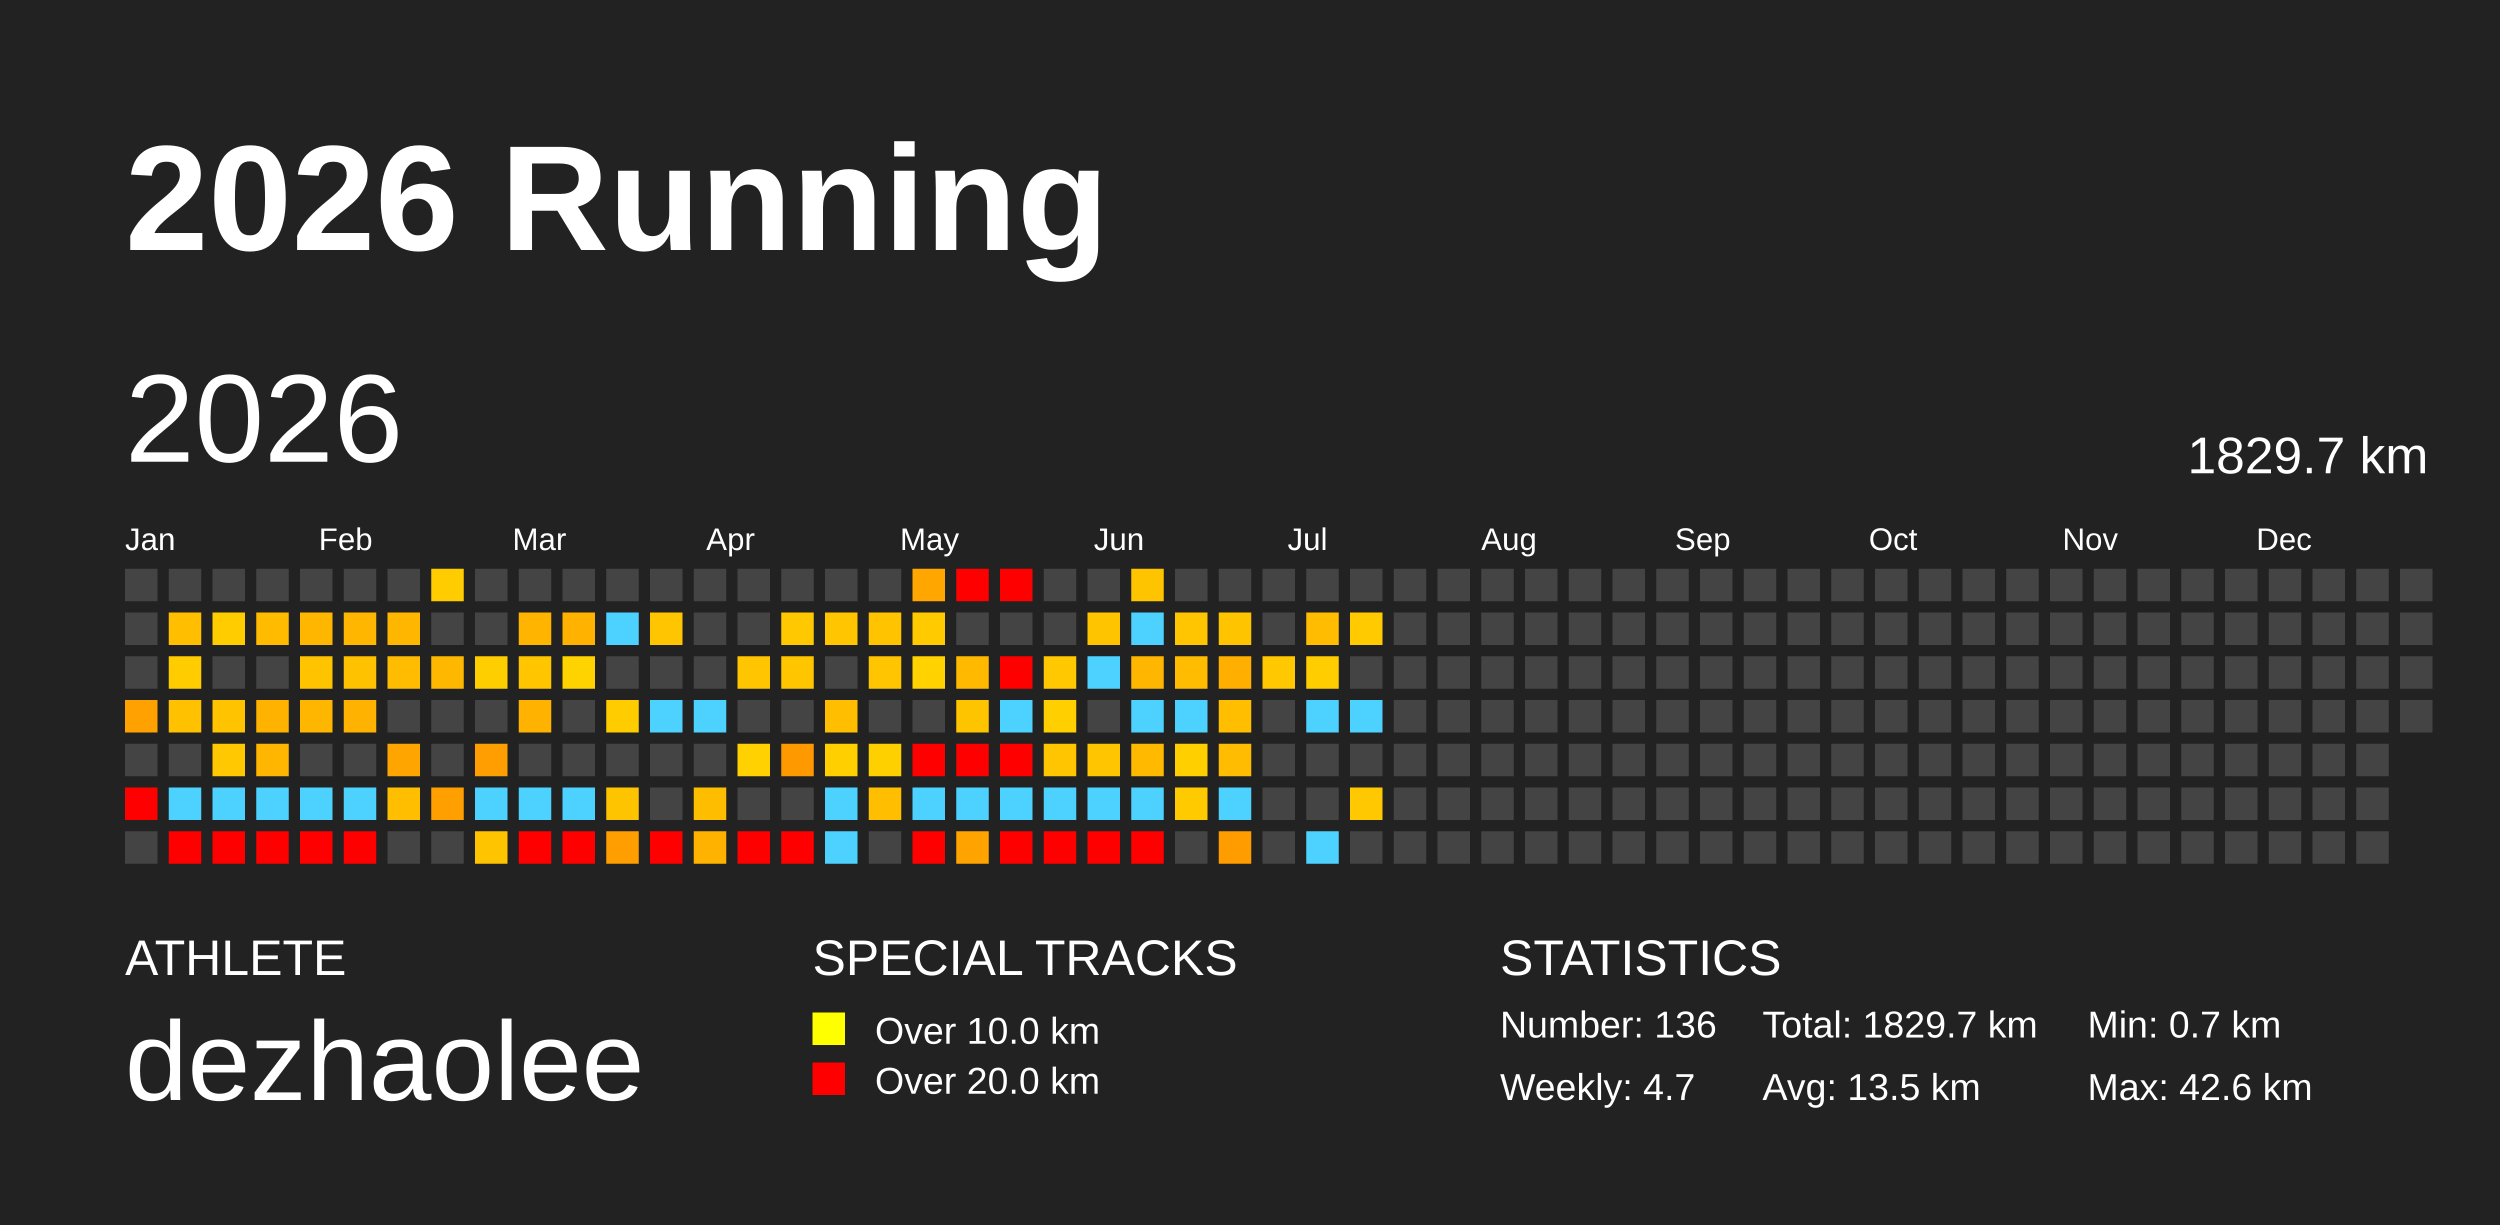
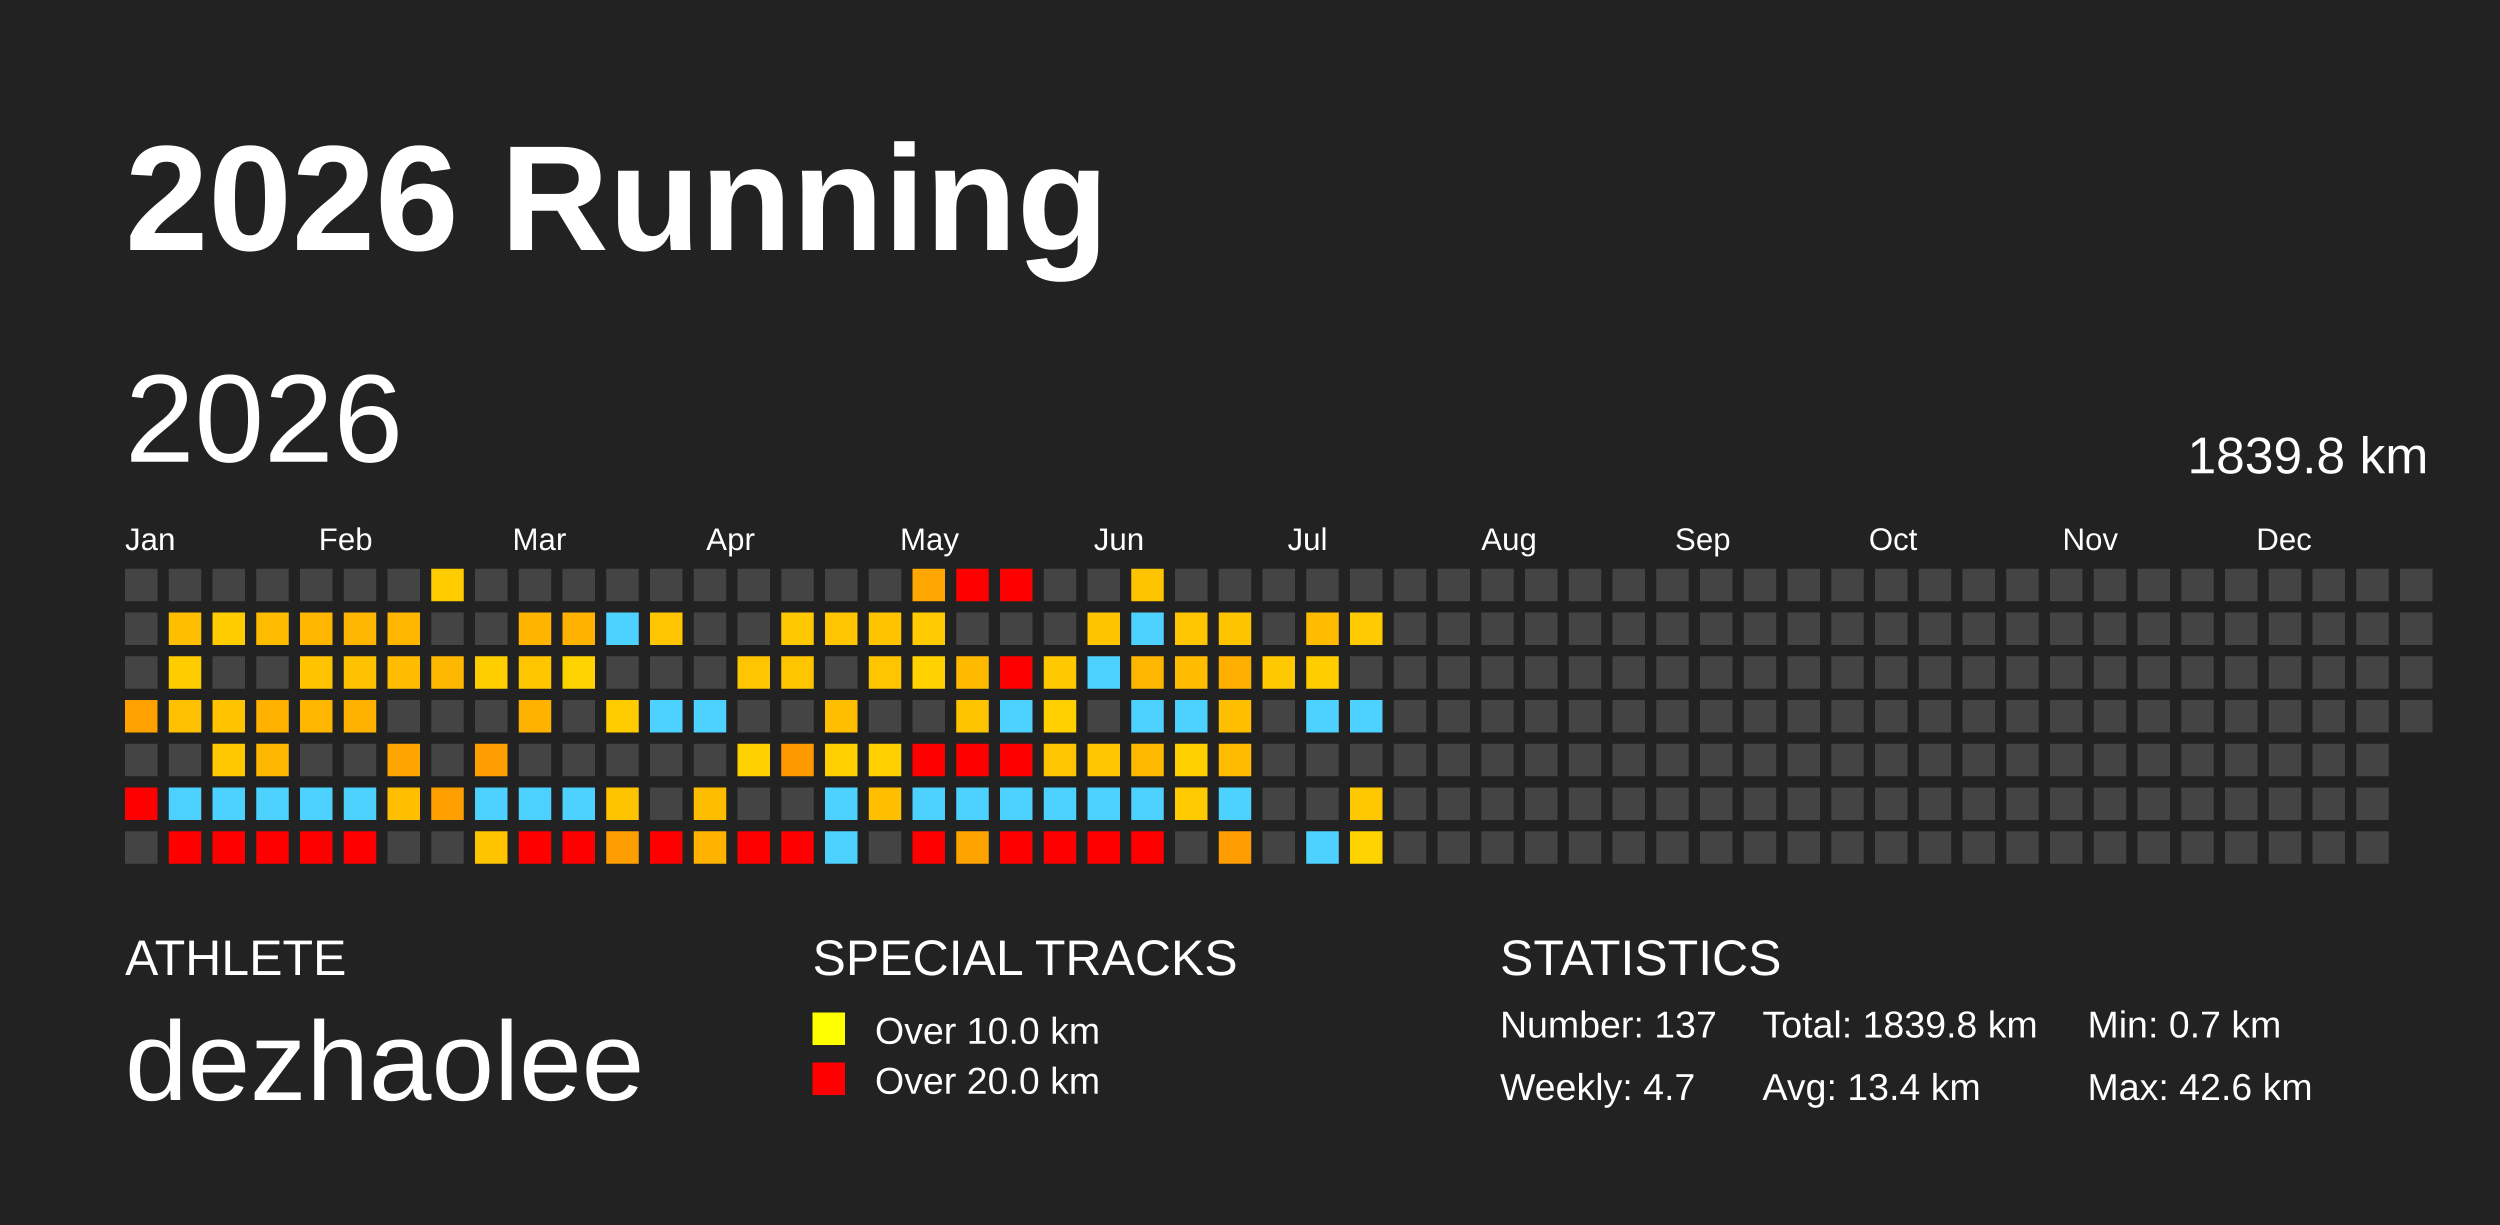
<svg xmlns="http://www.w3.org/2000/svg" baseProfile="full" height="98mm" version="1.1" viewBox="0,0,200,98" width="200mm">
  <defs />
  <rect fill="#222222" height="98" width="200" x="0" y="0" />
  <text fill="#FFFFFF" style="font-size:12px; font-family:Arial; font-weight:bold;" x="10" y="20">2026 Running</text>
  <text fill="#FFFFFF" style="font-size:4px; font-family:Arial" x="10" y="78">ATHLETE</text>
  <text fill="#FFFFFF" style="font-size:9px; font-family:Arial" x="10" y="88">dezhaolee</text>
  <text fill="#FFFFFF" style="font-size:4px; font-family:Arial" x="65" y="78">SPECIAL TRACKS</text>
  <rect fill="yellow" height="2.6" width="2.6" x="65" y="81" />
  <text fill="#FFFFFF" style="font-size:3px; font-family:Arial" x="70" y="83.5">Over 10.0 km</text>
  <rect fill="red" height="2.6" width="2.6" x="65" y="85" />
  <text fill="#FFFFFF" style="font-size:3px; font-family:Arial" x="70" y="87.5">Over 20.0 km</text>
  <text fill="#FFFFFF" style="font-size:4px; font-family:Arial" x="120" y="78">STATISTICS</text>
-   <text fill="#FFFFFF" style="font-size:3px; font-family:Arial" x="120" y="83">Number: 136</text>
+   <text fill="#FFFFFF" style="font-size:3px; font-family:Arial" x="120" y="83">Number: 137</text>
  <text fill="#FFFFFF" style="font-size:3px; font-family:Arial" x="120" y="88">Weekly: 4.7</text>
-   <text fill="#FFFFFF" style="font-size:3px; font-family:Arial" x="141" y="83">Total: 1829.7 km</text>
-   <text fill="#FFFFFF" style="font-size:3px; font-family:Arial" x="141" y="88">Avg: 13.5 km</text>
+   <text fill="#FFFFFF" style="font-size:3px; font-family:Arial" x="141" y="83">Total: 1839.8 km</text>
+   <text fill="#FFFFFF" style="font-size:3px; font-family:Arial" x="141" y="88">Avg: 13.4 km</text>
  <text fill="#FFFFFF" style="font-size:3px; font-family:Arial" x="167" y="83">Min: 0.7 km</text>
  <text fill="#FFFFFF" style="font-size:3px; font-family:Arial" x="167" y="88">Max: 42.6 km</text>
  <text dominant-baseline="hanging" fill="#FFFFFF" style="font-size:10.0px; font-family:Arial;" x="10" y="30">2026</text>
-   <text dominant-baseline="hanging" fill="#FFFFFF" style="font-size:4.125px; font-family:Arial;" x="175" y="35">1829.7 km</text>
+   <text dominant-baseline="hanging" fill="#FFFFFF" style="font-size:4.125px; font-family:Arial;" x="175" y="35">1839.8 km</text>
  <text fill="#FFFFFF" style="font-size:2.5px; font-family:Arial" x="10.0" y="44">Jan</text>
  <text fill="#FFFFFF" style="font-size:2.5px; font-family:Arial" x="25.5" y="44">Feb</text>
  <text fill="#FFFFFF" style="font-size:2.5px; font-family:Arial" x="41.0" y="44">Mar</text>
  <text fill="#FFFFFF" style="font-size:2.5px; font-family:Arial" x="56.5" y="44">Apr</text>
  <text fill="#FFFFFF" style="font-size:2.5px; font-family:Arial" x="72.0" y="44">May</text>
  <text fill="#FFFFFF" style="font-size:2.5px; font-family:Arial" x="87.5" y="44">Jun</text>
  <text fill="#FFFFFF" style="font-size:2.5px; font-family:Arial" x="103.0" y="44">Jul</text>
  <text fill="#FFFFFF" style="font-size:2.5px; font-family:Arial" x="118.5" y="44">Aug</text>
  <text fill="#FFFFFF" style="font-size:2.5px; font-family:Arial" x="134.0" y="44">Sep</text>
  <text fill="#FFFFFF" style="font-size:2.5px; font-family:Arial" x="149.5" y="44">Oct</text>
  <text fill="#FFFFFF" style="font-size:2.5px; font-family:Arial" x="165.0" y="44">Nov</text>
  <text fill="#FFFFFF" style="font-size:2.5px; font-family:Arial" x="180.5" y="44">Dec</text>
  <rect fill="#444444" height="2.6" width="2.6" x="10.0" y="45.5" />
  <rect fill="#444444" height="2.6" width="2.6" x="10.0" y="49.0" />
  <rect fill="#444444" height="2.6" width="2.6" x="10.0" y="52.5" />
  <rect fill="#ffa100" height="2.6" width="2.6" x="10.0" y="56.0" />
  <rect fill="#444444" height="2.6" width="2.6" x="10.0" y="59.5" />
  <rect fill="red" height="2.6" width="2.6" x="10.0" y="63.0" />
  <rect fill="#444444" height="2.6" width="2.6" x="10.0" y="66.5" />
  <rect fill="#444444" height="2.6" width="2.6" x="13.5" y="45.5" />
  <rect fill="#ffbf00" height="2.6" width="2.6" x="13.5" y="49.0" />
  <rect fill="#ffcc00" height="2.6" width="2.6" x="13.5" y="52.5" />
  <rect fill="#ffc100" height="2.6" width="2.6" x="13.5" y="56.0" />
  <rect fill="#444444" height="2.6" width="2.6" x="13.5" y="59.5" />
  <rect fill="#4dd2ff" height="2.6" width="2.6" x="13.5" y="63.0" />
  <rect fill="red" height="2.6" width="2.6" x="13.5" y="66.5" />
  <rect fill="#444444" height="2.6" width="2.6" x="17.0" y="45.5" />
  <rect fill="#ffcc00" height="2.6" width="2.6" x="17.0" y="49.0" />
  <rect fill="#444444" height="2.6" width="2.6" x="17.0" y="52.5" />
  <rect fill="#ffc300" height="2.6" width="2.6" x="17.0" y="56.0" />
  <rect fill="#ffc800" height="2.6" width="2.6" x="17.0" y="59.5" />
  <rect fill="#4dd2ff" height="2.6" width="2.6" x="17.0" y="63.0" />
  <rect fill="red" height="2.6" width="2.6" x="17.0" y="66.5" />
  <rect fill="#444444" height="2.6" width="2.6" x="20.5" y="45.5" />
  <rect fill="#ffbb00" height="2.6" width="2.6" x="20.5" y="49.0" />
  <rect fill="#444444" height="2.6" width="2.6" x="20.5" y="52.5" />
  <rect fill="#ffb200" height="2.6" width="2.6" x="20.5" y="56.0" />
  <rect fill="#ffb600" height="2.6" width="2.6" x="20.5" y="59.5" />
  <rect fill="#4dd2ff" height="2.6" width="2.6" x="20.5" y="63.0" />
  <rect fill="red" height="2.6" width="2.6" x="20.5" y="66.5" />
  <rect fill="#444444" height="2.6" width="2.6" x="24.0" y="45.5" />
  <rect fill="#ffb600" height="2.6" width="2.6" x="24.0" y="49.0" />
  <rect fill="#ffc300" height="2.6" width="2.6" x="24.0" y="52.5" />
  <rect fill="#ffb600" height="2.6" width="2.6" x="24.0" y="56.0" />
  <rect fill="#444444" height="2.6" width="2.6" x="24.0" y="59.5" />
  <rect fill="#4dd2ff" height="2.6" width="2.6" x="24.0" y="63.0" />
  <rect fill="red" height="2.6" width="2.6" x="24.0" y="66.5" />
  <rect fill="#444444" height="2.6" width="2.6" x="27.5" y="45.5" />
  <rect fill="#ffb600" height="2.6" width="2.6" x="27.5" y="49.0" />
  <rect fill="#ffc200" height="2.6" width="2.6" x="27.5" y="52.5" />
  <rect fill="#ffb200" height="2.6" width="2.6" x="27.5" y="56.0" />
  <rect fill="#444444" height="2.6" width="2.6" x="27.5" y="59.5" />
  <rect fill="#4dd2ff" height="2.6" width="2.6" x="27.5" y="63.0" />
  <rect fill="red" height="2.6" width="2.6" x="27.5" y="66.5" />
  <rect fill="#444444" height="2.6" width="2.6" x="31.0" y="45.5" />
  <rect fill="#ffb600" height="2.6" width="2.6" x="31.0" y="49.0" />
  <rect fill="#ffbc00" height="2.6" width="2.6" x="31.0" y="52.5" />
  <rect fill="#444444" height="2.6" width="2.6" x="31.0" y="56.0" />
  <rect fill="#ffa500" height="2.6" width="2.6" x="31.0" y="59.5" />
  <rect fill="#ffbf00" height="2.6" width="2.6" x="31.0" y="63.0" />
  <rect fill="#444444" height="2.6" width="2.6" x="31.0" y="66.5" />
  <rect fill="#ffcc00" height="2.6" width="2.6" x="34.5" y="45.5" />
  <rect fill="#444444" height="2.6" width="2.6" x="34.5" y="49.0" />
  <rect fill="#ffb800" height="2.6" width="2.6" x="34.5" y="52.5" />
  <rect fill="#444444" height="2.6" width="2.6" x="34.5" y="56.0" />
  <rect fill="#444444" height="2.6" width="2.6" x="34.5" y="59.5" />
  <rect fill="#ffa000" height="2.6" width="2.6" x="34.5" y="63.0" />
  <rect fill="#444444" height="2.6" width="2.6" x="34.5" y="66.5" />
  <rect fill="#444444" height="2.6" width="2.6" x="38.0" y="45.5" />
  <rect fill="#444444" height="2.6" width="2.6" x="38.0" y="49.0" />
  <rect fill="#ffce00" height="2.6" width="2.6" x="38.0" y="52.5" />
  <rect fill="#444444" height="2.6" width="2.6" x="38.0" y="56.0" />
  <rect fill="#ff9e00" height="2.6" width="2.6" x="38.0" y="59.5" />
  <rect fill="#4dd2ff" height="2.6" width="2.6" x="38.0" y="63.0" />
  <rect fill="#ffc400" height="2.6" width="2.6" x="38.0" y="66.5" />
  <rect fill="#444444" height="2.6" width="2.6" x="41.5" y="45.5" />
  <rect fill="#ffb500" height="2.6" width="2.6" x="41.5" y="49.0" />
  <rect fill="#ffc600" height="2.6" width="2.6" x="41.5" y="52.5" />
  <rect fill="#ffb200" height="2.6" width="2.6" x="41.5" y="56.0" />
  <rect fill="#444444" height="2.6" width="2.6" x="41.5" y="59.5" />
  <rect fill="#4dd2ff" height="2.6" width="2.6" x="41.5" y="63.0" />
  <rect fill="red" height="2.6" width="2.6" x="41.5" y="66.5" />
  <rect fill="#444444" height="2.6" width="2.6" x="45.0" y="45.5" />
  <rect fill="#ffb200" height="2.6" width="2.6" x="45.0" y="49.0" />
  <rect fill="#ffd300" height="2.6" width="2.6" x="45.0" y="52.5" />
  <rect fill="#444444" height="2.6" width="2.6" x="45.0" y="56.0" />
  <rect fill="#444444" height="2.6" width="2.6" x="45.0" y="59.5" />
  <rect fill="#4dd2ff" height="2.6" width="2.6" x="45.0" y="63.0" />
  <rect fill="red" height="2.6" width="2.6" x="45.0" y="66.5" />
  <rect fill="#444444" height="2.6" width="2.6" x="48.5" y="45.5" />
  <rect fill="#4dd2ff" height="2.6" width="2.6" x="48.5" y="49.0" />
  <rect fill="#444444" height="2.6" width="2.6" x="48.5" y="52.5" />
  <rect fill="#ffcc00" height="2.6" width="2.6" x="48.5" y="56.0" />
  <rect fill="#444444" height="2.6" width="2.6" x="48.5" y="59.5" />
  <rect fill="#ffc400" height="2.6" width="2.6" x="48.5" y="63.0" />
  <rect fill="#ff9e00" height="2.6" width="2.6" x="48.5" y="66.5" />
  <rect fill="#444444" height="2.6" width="2.6" x="52.0" y="45.5" />
  <rect fill="#ffc500" height="2.6" width="2.6" x="52.0" y="49.0" />
  <rect fill="#444444" height="2.6" width="2.6" x="52.0" y="52.5" />
  <rect fill="#4dd2ff" height="2.6" width="2.6" x="52.0" y="56.0" />
  <rect fill="#444444" height="2.6" width="2.6" x="52.0" y="59.5" />
  <rect fill="#444444" height="2.6" width="2.6" x="52.0" y="63.0" />
  <rect fill="red" height="2.6" width="2.6" x="52.0" y="66.5" />
  <rect fill="#444444" height="2.6" width="2.6" x="55.5" y="45.5" />
  <rect fill="#444444" height="2.6" width="2.6" x="55.5" y="49.0" />
  <rect fill="#444444" height="2.6" width="2.6" x="55.5" y="52.5" />
  <rect fill="#4dd2ff" height="2.6" width="2.6" x="55.5" y="56.0" />
  <rect fill="#444444" height="2.6" width="2.6" x="55.5" y="59.5" />
  <rect fill="#ffbd00" height="2.6" width="2.6" x="55.5" y="63.0" />
  <rect fill="#ffb300" height="2.6" width="2.6" x="55.5" y="66.5" />
  <rect fill="#444444" height="2.6" width="2.6" x="59.0" y="45.5" />
  <rect fill="#444444" height="2.6" width="2.6" x="59.0" y="49.0" />
  <rect fill="#ffc500" height="2.6" width="2.6" x="59.0" y="52.5" />
  <rect fill="#444444" height="2.6" width="2.6" x="59.0" y="56.0" />
  <rect fill="#ffd100" height="2.6" width="2.6" x="59.0" y="59.5" />
  <rect fill="#444444" height="2.6" width="2.6" x="59.0" y="63.0" />
  <rect fill="red" height="2.6" width="2.6" x="59.0" y="66.5" />
  <rect fill="#444444" height="2.6" width="2.6" x="62.5" y="45.5" />
  <rect fill="#ffc800" height="2.6" width="2.6" x="62.5" y="49.0" />
  <rect fill="#ffc600" height="2.6" width="2.6" x="62.5" y="52.5" />
  <rect fill="#444444" height="2.6" width="2.6" x="62.5" y="56.0" />
  <rect fill="#ff9900" height="2.6" width="2.6" x="62.5" y="59.5" />
  <rect fill="#444444" height="2.6" width="2.6" x="62.5" y="63.0" />
  <rect fill="red" height="2.6" width="2.6" x="62.5" y="66.5" />
  <rect fill="#444444" height="2.6" width="2.6" x="66.0" y="45.5" />
  <rect fill="#ffc500" height="2.6" width="2.6" x="66.0" y="49.0" />
  <rect fill="#444444" height="2.6" width="2.6" x="66.0" y="52.5" />
  <rect fill="#ffbf00" height="2.6" width="2.6" x="66.0" y="56.0" />
  <rect fill="#ffcf00" height="2.6" width="2.6" x="66.0" y="59.5" />
  <rect fill="#4dd2ff" height="2.6" width="2.6" x="66.0" y="63.0" />
  <rect fill="#4dd2ff" height="2.6" width="2.6" x="66.0" y="66.5" />
  <rect fill="#444444" height="2.6" width="2.6" x="69.5" y="45.5" />
  <rect fill="#ffc300" height="2.6" width="2.6" x="69.5" y="49.0" />
  <rect fill="#ffc500" height="2.6" width="2.6" x="69.5" y="52.5" />
  <rect fill="#444444" height="2.6" width="2.6" x="69.5" y="56.0" />
  <rect fill="#ffd000" height="2.6" width="2.6" x="69.5" y="59.5" />
  <rect fill="#ffbf00" height="2.6" width="2.6" x="69.5" y="63.0" />
  <rect fill="#444444" height="2.6" width="2.6" x="69.5" y="66.5" />
  <rect fill="#ffa600" height="2.6" width="2.6" x="73.0" y="45.5" />
  <rect fill="#ffcb00" height="2.6" width="2.6" x="73.0" y="49.0" />
  <rect fill="#ffd200" height="2.6" width="2.6" x="73.0" y="52.5" />
  <rect fill="#444444" height="2.6" width="2.6" x="73.0" y="56.0" />
  <rect fill="red" height="2.6" width="2.6" x="73.0" y="59.5" />
  <rect fill="#4dd2ff" height="2.6" width="2.6" x="73.0" y="63.0" />
  <rect fill="red" height="2.6" width="2.6" x="73.0" y="66.5" />
  <rect fill="red" height="2.6" width="2.6" x="76.5" y="45.5" />
  <rect fill="#444444" height="2.6" width="2.6" x="76.5" y="49.0" />
  <rect fill="#ffba00" height="2.6" width="2.6" x="76.5" y="52.5" />
  <rect fill="#ffc400" height="2.6" width="2.6" x="76.5" y="56.0" />
  <rect fill="red" height="2.6" width="2.6" x="76.5" y="59.5" />
  <rect fill="#4dd2ff" height="2.6" width="2.6" x="76.5" y="63.0" />
  <rect fill="#ffa300" height="2.6" width="2.6" x="76.5" y="66.5" />
  <rect fill="red" height="2.6" width="2.6" x="80.0" y="45.5" />
  <rect fill="#444444" height="2.6" width="2.6" x="80.0" y="49.0" />
  <rect fill="red" height="2.6" width="2.6" x="80.0" y="52.5" />
  <rect fill="#4dd2ff" height="2.6" width="2.6" x="80.0" y="56.0" />
  <rect fill="red" height="2.6" width="2.6" x="80.0" y="59.5" />
  <rect fill="#4dd2ff" height="2.6" width="2.6" x="80.0" y="63.0" />
  <rect fill="red" height="2.6" width="2.6" x="80.0" y="66.5" />
  <rect fill="#444444" height="2.6" width="2.6" x="83.5" y="45.5" />
  <rect fill="#444444" height="2.6" width="2.6" x="83.5" y="49.0" />
  <rect fill="#ffc800" height="2.6" width="2.6" x="83.5" y="52.5" />
  <rect fill="#ffcf00" height="2.6" width="2.6" x="83.5" y="56.0" />
  <rect fill="#ffc500" height="2.6" width="2.6" x="83.5" y="59.5" />
  <rect fill="#4dd2ff" height="2.6" width="2.6" x="83.5" y="63.0" />
  <rect fill="red" height="2.6" width="2.6" x="83.5" y="66.5" />
  <rect fill="#444444" height="2.6" width="2.6" x="87.0" y="45.5" />
  <rect fill="#ffc400" height="2.6" width="2.6" x="87.0" y="49.0" />
  <rect fill="#4dd2ff" height="2.6" width="2.6" x="87.0" y="52.5" />
  <rect fill="#444444" height="2.6" width="2.6" x="87.0" y="56.0" />
  <rect fill="#ffc500" height="2.6" width="2.6" x="87.0" y="59.5" />
  <rect fill="#4dd2ff" height="2.6" width="2.6" x="87.0" y="63.0" />
  <rect fill="red" height="2.6" width="2.6" x="87.0" y="66.5" />
  <rect fill="#ffc400" height="2.6" width="2.6" x="90.5" y="45.5" />
  <rect fill="#4dd2ff" height="2.6" width="2.6" x="90.5" y="49.0" />
  <rect fill="#ffb600" height="2.6" width="2.6" x="90.5" y="52.5" />
  <rect fill="#4dd2ff" height="2.6" width="2.6" x="90.5" y="56.0" />
  <rect fill="#ffba00" height="2.6" width="2.6" x="90.5" y="59.5" />
  <rect fill="#4dd2ff" height="2.6" width="2.6" x="90.5" y="63.0" />
  <rect fill="red" height="2.6" width="2.6" x="90.5" y="66.5" />
  <rect fill="#444444" height="2.6" width="2.6" x="94.0" y="45.5" />
  <rect fill="#ffc500" height="2.6" width="2.6" x="94.0" y="49.0" />
  <rect fill="#ffbc00" height="2.6" width="2.6" x="94.0" y="52.5" />
  <rect fill="#4dd2ff" height="2.6" width="2.6" x="94.0" y="56.0" />
  <rect fill="#ffcf00" height="2.6" width="2.6" x="94.0" y="59.5" />
  <rect fill="#ffca00" height="2.6" width="2.6" x="94.0" y="63.0" />
  <rect fill="#444444" height="2.6" width="2.6" x="94.0" y="66.5" />
  <rect fill="#444444" height="2.6" width="2.6" x="97.5" y="45.5" />
  <rect fill="#ffc400" height="2.6" width="2.6" x="97.5" y="49.0" />
  <rect fill="#ffaf00" height="2.6" width="2.6" x="97.5" y="52.5" />
  <rect fill="#ffbf00" height="2.6" width="2.6" x="97.5" y="56.0" />
  <rect fill="#ffbc00" height="2.6" width="2.6" x="97.5" y="59.5" />
  <rect fill="#4dd2ff" height="2.6" width="2.6" x="97.5" y="63.0" />
  <rect fill="#ff9c00" height="2.6" width="2.6" x="97.5" y="66.5" />
  <rect fill="#444444" height="2.6" width="2.6" x="101.0" y="45.5" />
  <rect fill="#444444" height="2.6" width="2.6" x="101.0" y="49.0" />
  <rect fill="#ffc800" height="2.6" width="2.6" x="101.0" y="52.5" />
  <rect fill="#444444" height="2.6" width="2.6" x="101.0" y="56.0" />
  <rect fill="#444444" height="2.6" width="2.6" x="101.0" y="59.5" />
  <rect fill="#444444" height="2.6" width="2.6" x="101.0" y="63.0" />
  <rect fill="#444444" height="2.6" width="2.6" x="101.0" y="66.5" />
  <rect fill="#444444" height="2.6" width="2.6" x="104.5" y="45.5" />
  <rect fill="#ffbc00" height="2.6" width="2.6" x="104.5" y="49.0" />
  <rect fill="#ffcd00" height="2.6" width="2.6" x="104.5" y="52.5" />
  <rect fill="#4dd2ff" height="2.6" width="2.6" x="104.5" y="56.0" />
  <rect fill="#444444" height="2.6" width="2.6" x="104.5" y="59.5" />
  <rect fill="#444444" height="2.6" width="2.6" x="104.5" y="63.0" />
  <rect fill="#4dd2ff" height="2.6" width="2.6" x="104.5" y="66.5" />
  <rect fill="#444444" height="2.6" width="2.6" x="108.0" y="45.5" />
  <rect fill="#ffca00" height="2.6" width="2.6" x="108.0" y="49.0" />
  <rect fill="#444444" height="2.6" width="2.6" x="108.0" y="52.5" />
  <rect fill="#4dd2ff" height="2.6" width="2.6" x="108.0" y="56.0" />
  <rect fill="#444444" height="2.6" width="2.6" x="108.0" y="59.5" />
  <rect fill="#ffc800" height="2.6" width="2.6" x="108.0" y="63.0" />
-   <rect fill="#444444" height="2.6" width="2.6" x="108.0" y="66.5" />
+   <rect fill="#ffd300" height="2.6" width="2.6" x="108.0" y="66.5" />
  <rect fill="#444444" height="2.6" width="2.6" x="111.5" y="45.5" />
  <rect fill="#444444" height="2.6" width="2.6" x="111.5" y="49.0" />
  <rect fill="#444444" height="2.6" width="2.6" x="111.5" y="52.5" />
  <rect fill="#444444" height="2.6" width="2.6" x="111.5" y="56.0" />
  <rect fill="#444444" height="2.6" width="2.6" x="111.5" y="59.5" />
  <rect fill="#444444" height="2.6" width="2.6" x="111.5" y="63.0" />
  <rect fill="#444444" height="2.6" width="2.6" x="111.5" y="66.5" />
  <rect fill="#444444" height="2.6" width="2.6" x="115.0" y="45.5" />
  <rect fill="#444444" height="2.6" width="2.6" x="115.0" y="49.0" />
  <rect fill="#444444" height="2.6" width="2.6" x="115.0" y="52.5" />
  <rect fill="#444444" height="2.6" width="2.6" x="115.0" y="56.0" />
  <rect fill="#444444" height="2.6" width="2.6" x="115.0" y="59.5" />
  <rect fill="#444444" height="2.6" width="2.6" x="115.0" y="63.0" />
  <rect fill="#444444" height="2.6" width="2.6" x="115.0" y="66.5" />
  <rect fill="#444444" height="2.6" width="2.6" x="118.5" y="45.5" />
  <rect fill="#444444" height="2.6" width="2.6" x="118.5" y="49.0" />
  <rect fill="#444444" height="2.6" width="2.6" x="118.5" y="52.5" />
  <rect fill="#444444" height="2.6" width="2.6" x="118.5" y="56.0" />
  <rect fill="#444444" height="2.6" width="2.6" x="118.5" y="59.5" />
  <rect fill="#444444" height="2.6" width="2.6" x="118.5" y="63.0" />
  <rect fill="#444444" height="2.6" width="2.6" x="118.5" y="66.5" />
  <rect fill="#444444" height="2.6" width="2.6" x="122.0" y="45.5" />
  <rect fill="#444444" height="2.6" width="2.6" x="122.0" y="49.0" />
  <rect fill="#444444" height="2.6" width="2.6" x="122.0" y="52.5" />
  <rect fill="#444444" height="2.6" width="2.6" x="122.0" y="56.0" />
  <rect fill="#444444" height="2.6" width="2.6" x="122.0" y="59.5" />
  <rect fill="#444444" height="2.6" width="2.6" x="122.0" y="63.0" />
  <rect fill="#444444" height="2.6" width="2.6" x="122.0" y="66.5" />
  <rect fill="#444444" height="2.6" width="2.6" x="125.5" y="45.5" />
  <rect fill="#444444" height="2.6" width="2.6" x="125.5" y="49.0" />
  <rect fill="#444444" height="2.6" width="2.6" x="125.5" y="52.5" />
  <rect fill="#444444" height="2.6" width="2.6" x="125.5" y="56.0" />
  <rect fill="#444444" height="2.6" width="2.6" x="125.5" y="59.5" />
  <rect fill="#444444" height="2.6" width="2.6" x="125.5" y="63.0" />
  <rect fill="#444444" height="2.6" width="2.6" x="125.5" y="66.5" />
  <rect fill="#444444" height="2.6" width="2.6" x="129.0" y="45.5" />
  <rect fill="#444444" height="2.6" width="2.6" x="129.0" y="49.0" />
  <rect fill="#444444" height="2.6" width="2.6" x="129.0" y="52.5" />
  <rect fill="#444444" height="2.6" width="2.6" x="129.0" y="56.0" />
  <rect fill="#444444" height="2.6" width="2.6" x="129.0" y="59.5" />
  <rect fill="#444444" height="2.6" width="2.6" x="129.0" y="63.0" />
  <rect fill="#444444" height="2.6" width="2.6" x="129.0" y="66.5" />
  <rect fill="#444444" height="2.6" width="2.6" x="132.5" y="45.5" />
  <rect fill="#444444" height="2.6" width="2.6" x="132.5" y="49.0" />
  <rect fill="#444444" height="2.6" width="2.6" x="132.5" y="52.5" />
  <rect fill="#444444" height="2.6" width="2.6" x="132.5" y="56.0" />
  <rect fill="#444444" height="2.6" width="2.6" x="132.5" y="59.5" />
  <rect fill="#444444" height="2.6" width="2.6" x="132.5" y="63.0" />
  <rect fill="#444444" height="2.6" width="2.6" x="132.5" y="66.5" />
  <rect fill="#444444" height="2.6" width="2.6" x="136.0" y="45.5" />
  <rect fill="#444444" height="2.6" width="2.6" x="136.0" y="49.0" />
  <rect fill="#444444" height="2.6" width="2.6" x="136.0" y="52.5" />
  <rect fill="#444444" height="2.6" width="2.6" x="136.0" y="56.0" />
  <rect fill="#444444" height="2.6" width="2.6" x="136.0" y="59.5" />
  <rect fill="#444444" height="2.6" width="2.6" x="136.0" y="63.0" />
  <rect fill="#444444" height="2.6" width="2.6" x="136.0" y="66.5" />
  <rect fill="#444444" height="2.6" width="2.6" x="139.5" y="45.5" />
  <rect fill="#444444" height="2.6" width="2.6" x="139.5" y="49.0" />
  <rect fill="#444444" height="2.6" width="2.6" x="139.5" y="52.5" />
  <rect fill="#444444" height="2.6" width="2.6" x="139.5" y="56.0" />
  <rect fill="#444444" height="2.6" width="2.6" x="139.5" y="59.5" />
  <rect fill="#444444" height="2.6" width="2.6" x="139.5" y="63.0" />
  <rect fill="#444444" height="2.6" width="2.6" x="139.5" y="66.5" />
  <rect fill="#444444" height="2.6" width="2.6" x="143.0" y="45.5" />
  <rect fill="#444444" height="2.6" width="2.6" x="143.0" y="49.0" />
  <rect fill="#444444" height="2.6" width="2.6" x="143.0" y="52.5" />
  <rect fill="#444444" height="2.6" width="2.6" x="143.0" y="56.0" />
  <rect fill="#444444" height="2.6" width="2.6" x="143.0" y="59.5" />
  <rect fill="#444444" height="2.6" width="2.6" x="143.0" y="63.0" />
  <rect fill="#444444" height="2.6" width="2.6" x="143.0" y="66.5" />
  <rect fill="#444444" height="2.6" width="2.6" x="146.5" y="45.5" />
  <rect fill="#444444" height="2.6" width="2.6" x="146.5" y="49.0" />
  <rect fill="#444444" height="2.6" width="2.6" x="146.5" y="52.5" />
  <rect fill="#444444" height="2.6" width="2.6" x="146.5" y="56.0" />
  <rect fill="#444444" height="2.6" width="2.6" x="146.5" y="59.5" />
  <rect fill="#444444" height="2.6" width="2.6" x="146.5" y="63.0" />
  <rect fill="#444444" height="2.6" width="2.6" x="146.5" y="66.5" />
  <rect fill="#444444" height="2.6" width="2.6" x="150.0" y="45.5" />
  <rect fill="#444444" height="2.6" width="2.6" x="150.0" y="49.0" />
  <rect fill="#444444" height="2.6" width="2.6" x="150.0" y="52.5" />
  <rect fill="#444444" height="2.6" width="2.6" x="150.0" y="56.0" />
  <rect fill="#444444" height="2.6" width="2.6" x="150.0" y="59.5" />
  <rect fill="#444444" height="2.6" width="2.6" x="150.0" y="63.0" />
  <rect fill="#444444" height="2.6" width="2.6" x="150.0" y="66.5" />
  <rect fill="#444444" height="2.6" width="2.6" x="153.5" y="45.5" />
  <rect fill="#444444" height="2.6" width="2.6" x="153.5" y="49.0" />
  <rect fill="#444444" height="2.6" width="2.6" x="153.5" y="52.5" />
  <rect fill="#444444" height="2.6" width="2.6" x="153.5" y="56.0" />
  <rect fill="#444444" height="2.6" width="2.6" x="153.5" y="59.5" />
  <rect fill="#444444" height="2.6" width="2.6" x="153.5" y="63.0" />
  <rect fill="#444444" height="2.6" width="2.6" x="153.5" y="66.5" />
  <rect fill="#444444" height="2.6" width="2.6" x="157.0" y="45.5" />
  <rect fill="#444444" height="2.6" width="2.6" x="157.0" y="49.0" />
  <rect fill="#444444" height="2.6" width="2.6" x="157.0" y="52.5" />
  <rect fill="#444444" height="2.6" width="2.6" x="157.0" y="56.0" />
  <rect fill="#444444" height="2.6" width="2.6" x="157.0" y="59.5" />
  <rect fill="#444444" height="2.6" width="2.6" x="157.0" y="63.0" />
  <rect fill="#444444" height="2.6" width="2.6" x="157.0" y="66.5" />
  <rect fill="#444444" height="2.6" width="2.6" x="160.5" y="45.5" />
  <rect fill="#444444" height="2.6" width="2.6" x="160.5" y="49.0" />
  <rect fill="#444444" height="2.6" width="2.6" x="160.5" y="52.5" />
  <rect fill="#444444" height="2.6" width="2.6" x="160.5" y="56.0" />
  <rect fill="#444444" height="2.6" width="2.6" x="160.5" y="59.5" />
  <rect fill="#444444" height="2.6" width="2.6" x="160.5" y="63.0" />
  <rect fill="#444444" height="2.6" width="2.6" x="160.5" y="66.5" />
  <rect fill="#444444" height="2.6" width="2.6" x="164.0" y="45.5" />
  <rect fill="#444444" height="2.6" width="2.6" x="164.0" y="49.0" />
  <rect fill="#444444" height="2.6" width="2.6" x="164.0" y="52.5" />
  <rect fill="#444444" height="2.6" width="2.6" x="164.0" y="56.0" />
  <rect fill="#444444" height="2.6" width="2.6" x="164.0" y="59.5" />
  <rect fill="#444444" height="2.6" width="2.6" x="164.0" y="63.0" />
  <rect fill="#444444" height="2.6" width="2.6" x="164.0" y="66.5" />
  <rect fill="#444444" height="2.6" width="2.6" x="167.5" y="45.5" />
  <rect fill="#444444" height="2.6" width="2.6" x="167.5" y="49.0" />
  <rect fill="#444444" height="2.6" width="2.6" x="167.5" y="52.5" />
  <rect fill="#444444" height="2.6" width="2.6" x="167.5" y="56.0" />
  <rect fill="#444444" height="2.6" width="2.6" x="167.5" y="59.5" />
  <rect fill="#444444" height="2.6" width="2.6" x="167.5" y="63.0" />
  <rect fill="#444444" height="2.6" width="2.6" x="167.5" y="66.5" />
  <rect fill="#444444" height="2.6" width="2.6" x="171.0" y="45.5" />
  <rect fill="#444444" height="2.6" width="2.6" x="171.0" y="49.0" />
  <rect fill="#444444" height="2.6" width="2.6" x="171.0" y="52.5" />
  <rect fill="#444444" height="2.6" width="2.6" x="171.0" y="56.0" />
  <rect fill="#444444" height="2.6" width="2.6" x="171.0" y="59.5" />
  <rect fill="#444444" height="2.6" width="2.6" x="171.0" y="63.0" />
  <rect fill="#444444" height="2.6" width="2.6" x="171.0" y="66.5" />
  <rect fill="#444444" height="2.6" width="2.6" x="174.5" y="45.5" />
  <rect fill="#444444" height="2.6" width="2.6" x="174.5" y="49.0" />
  <rect fill="#444444" height="2.6" width="2.6" x="174.5" y="52.5" />
  <rect fill="#444444" height="2.6" width="2.6" x="174.5" y="56.0" />
  <rect fill="#444444" height="2.6" width="2.6" x="174.5" y="59.5" />
  <rect fill="#444444" height="2.6" width="2.6" x="174.5" y="63.0" />
  <rect fill="#444444" height="2.6" width="2.6" x="174.5" y="66.5" />
  <rect fill="#444444" height="2.6" width="2.6" x="178.0" y="45.5" />
  <rect fill="#444444" height="2.6" width="2.6" x="178.0" y="49.0" />
  <rect fill="#444444" height="2.6" width="2.6" x="178.0" y="52.5" />
  <rect fill="#444444" height="2.6" width="2.6" x="178.0" y="56.0" />
  <rect fill="#444444" height="2.6" width="2.6" x="178.0" y="59.5" />
  <rect fill="#444444" height="2.6" width="2.6" x="178.0" y="63.0" />
  <rect fill="#444444" height="2.6" width="2.6" x="178.0" y="66.5" />
  <rect fill="#444444" height="2.6" width="2.6" x="181.5" y="45.5" />
  <rect fill="#444444" height="2.6" width="2.6" x="181.5" y="49.0" />
  <rect fill="#444444" height="2.6" width="2.6" x="181.5" y="52.5" />
  <rect fill="#444444" height="2.6" width="2.6" x="181.5" y="56.0" />
  <rect fill="#444444" height="2.6" width="2.6" x="181.5" y="59.5" />
  <rect fill="#444444" height="2.6" width="2.6" x="181.5" y="63.0" />
  <rect fill="#444444" height="2.6" width="2.6" x="181.5" y="66.5" />
  <rect fill="#444444" height="2.6" width="2.6" x="185.0" y="45.5" />
  <rect fill="#444444" height="2.6" width="2.6" x="185.0" y="49.0" />
  <rect fill="#444444" height="2.6" width="2.6" x="185.0" y="52.5" />
  <rect fill="#444444" height="2.6" width="2.6" x="185.0" y="56.0" />
  <rect fill="#444444" height="2.6" width="2.6" x="185.0" y="59.5" />
  <rect fill="#444444" height="2.6" width="2.6" x="185.0" y="63.0" />
  <rect fill="#444444" height="2.6" width="2.6" x="185.0" y="66.5" />
  <rect fill="#444444" height="2.6" width="2.6" x="188.5" y="45.5" />
  <rect fill="#444444" height="2.6" width="2.6" x="188.5" y="49.0" />
  <rect fill="#444444" height="2.6" width="2.6" x="188.5" y="52.5" />
  <rect fill="#444444" height="2.6" width="2.6" x="188.5" y="56.0" />
  <rect fill="#444444" height="2.6" width="2.6" x="188.5" y="59.5" />
  <rect fill="#444444" height="2.6" width="2.6" x="188.5" y="63.0" />
  <rect fill="#444444" height="2.6" width="2.6" x="188.5" y="66.5" />
  <rect fill="#444444" height="2.6" width="2.6" x="192.0" y="45.5" />
  <rect fill="#444444" height="2.6" width="2.6" x="192.0" y="49.0" />
  <rect fill="#444444" height="2.6" width="2.6" x="192.0" y="52.5" />
  <rect fill="#444444" height="2.6" width="2.6" x="192.0" y="56.0" />
</svg>
